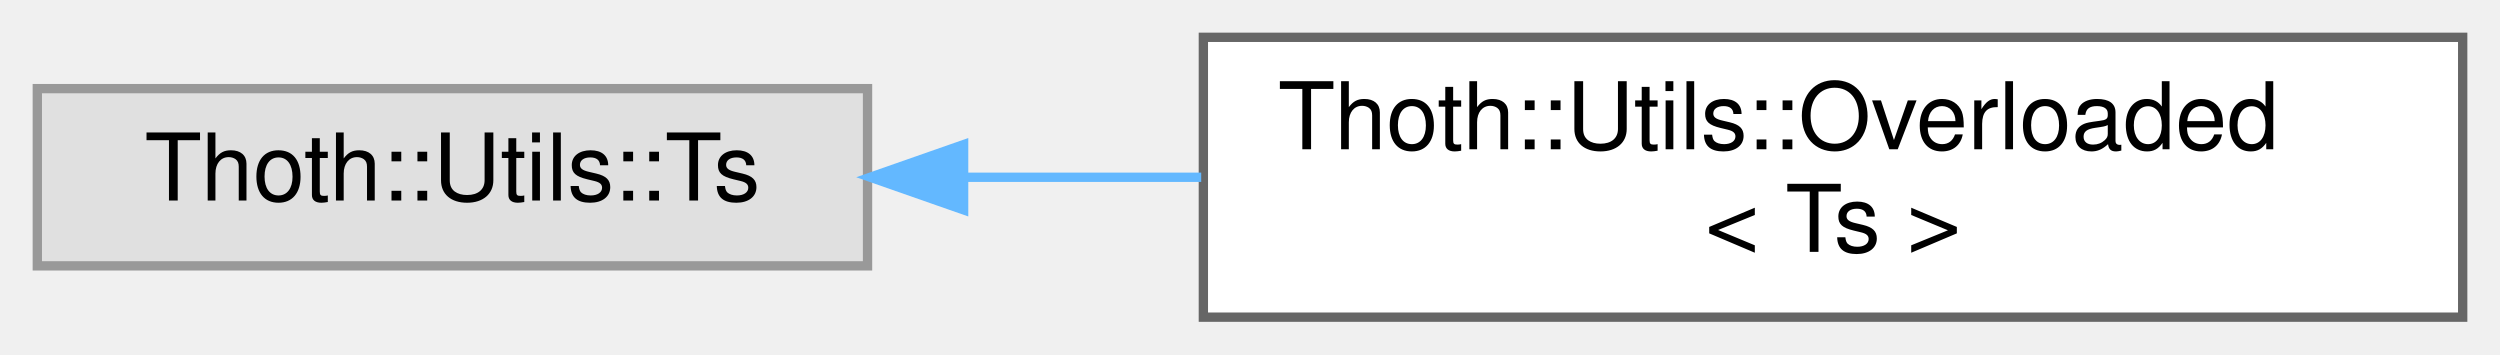
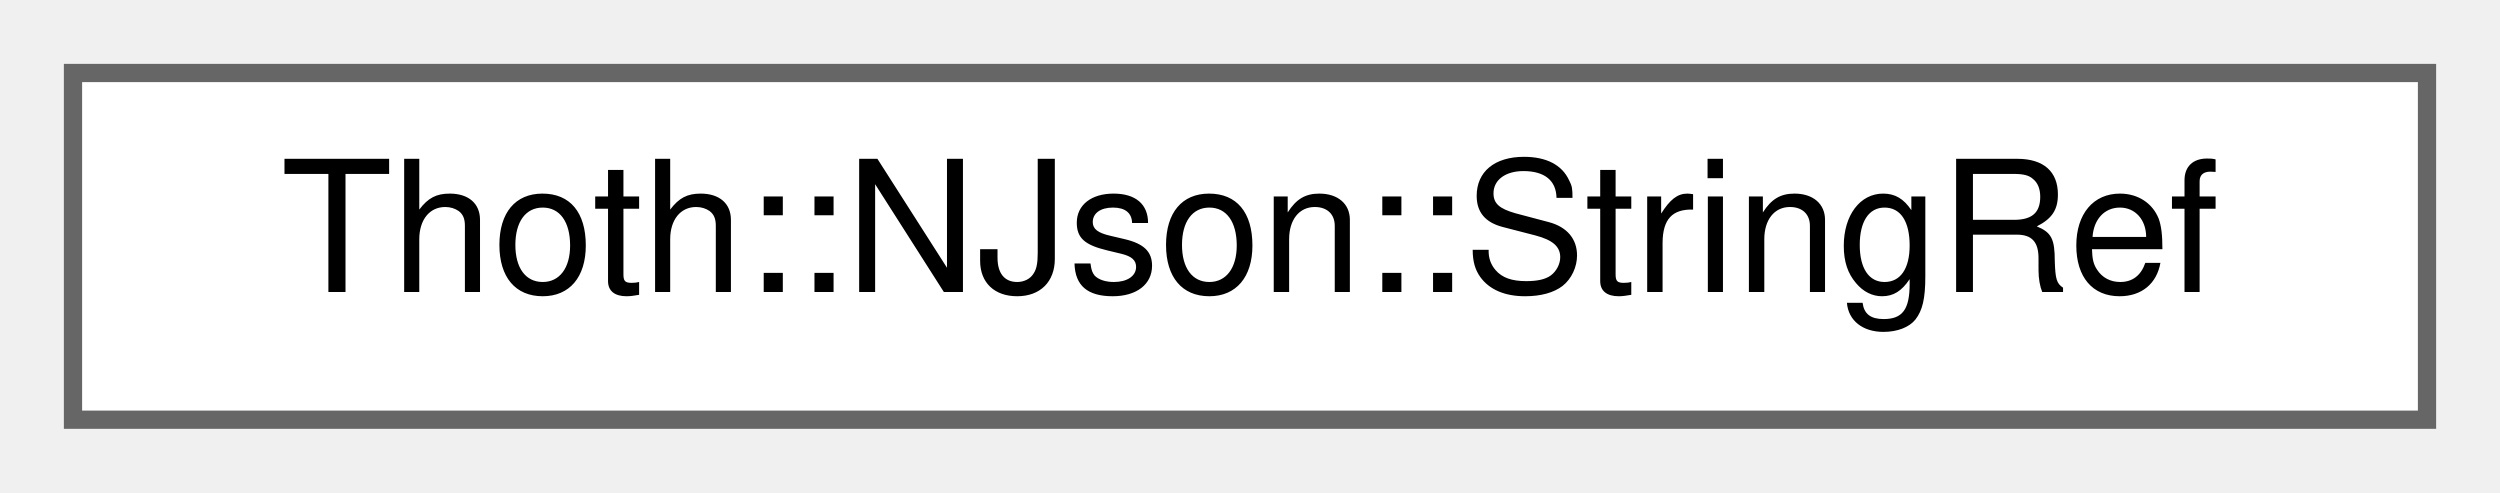
- <svg xmlns="http://www.w3.org/2000/svg" xmlns:xlink="http://www.w3.org/1999/xlink" width="268pt" height="38pt" viewBox="0.00 0.00 268.00 38.00">
-   <g id="graph0" class="graph" transform="scale(1 1) rotate(0) translate(4 34)">
+ <svg xmlns="http://www.w3.org/2000/svg" xmlns:xlink="http://www.w3.org/1999/xlink" width="137pt" height="27pt" viewBox="0.00 0.00 137.00 27.00">
+   <g id="graph0" class="graph" transform="scale(1 1) rotate(0) translate(4 23)">
    <g id="Node000000" class="node">
      <g id="a_Node000000">
-         <a xlink:title=" ">
-           <polygon fill="#e0e0e0" stroke="#999999" points="89,-24.5 0,-24.5 0,-5.5 89,-5.5 89,-24.5" />
-           <text text-anchor="middle" x="44.5" y="-12.5" font-family="Helvetica,sans-Serif" font-size="10.00">Thoth::Utils::Ts</text>
-         </a>
-       </g>
-     </g>
-     <g id="Node000001" class="node">
-       <g id="a_Node000001">
-         <a xlink:href="struct_thoth_1_1_utils_1_1_overloaded.html" target="_top" xlink:title=" ">
-           <polygon fill="white" stroke="#666666" points="260,-30 125,-30 125,0 260,0 260,-30" />
-           <text text-anchor="start" x="133" y="-18" font-family="Helvetica,sans-Serif" font-size="10.00">Thoth::Utils::Overloaded</text>
-           <text text-anchor="middle" x="192.5" y="-7" font-family="Helvetica,sans-Serif" font-size="10.00">&lt; Ts &gt;</text>
-         </a>
-       </g>
-     </g>
-     <g id="edge2_Node000000_Node000001" class="edge">
-       <g id="a_edge2_Node000000_Node000001">
-         <a xlink:title=" ">
-           <path fill="none" stroke="#63b8ff" d="M99.51,-15C107.74,-15 116.31,-15 124.77,-15" />
-           <polygon fill="#63b8ff" stroke="#63b8ff" points="99.3,-11.5 89.3,-15 99.3,-18.5 99.3,-11.5" />
+         <a xlink:href="struct_thoth_1_1_n_json_1_1_string_ref.html" target="_top" xlink:title=" ">
+           <polygon fill="white" stroke="#666666" points="129,-19 0,-19 0,0 129,0 129,-19" />
+           <text text-anchor="middle" x="64.5" y="-7" font-family="Helvetica,sans-Serif" font-size="10.00">Thoth::NJson::StringRef</text>
        </a>
      </g>
    </g>
  </g>
</svg>
